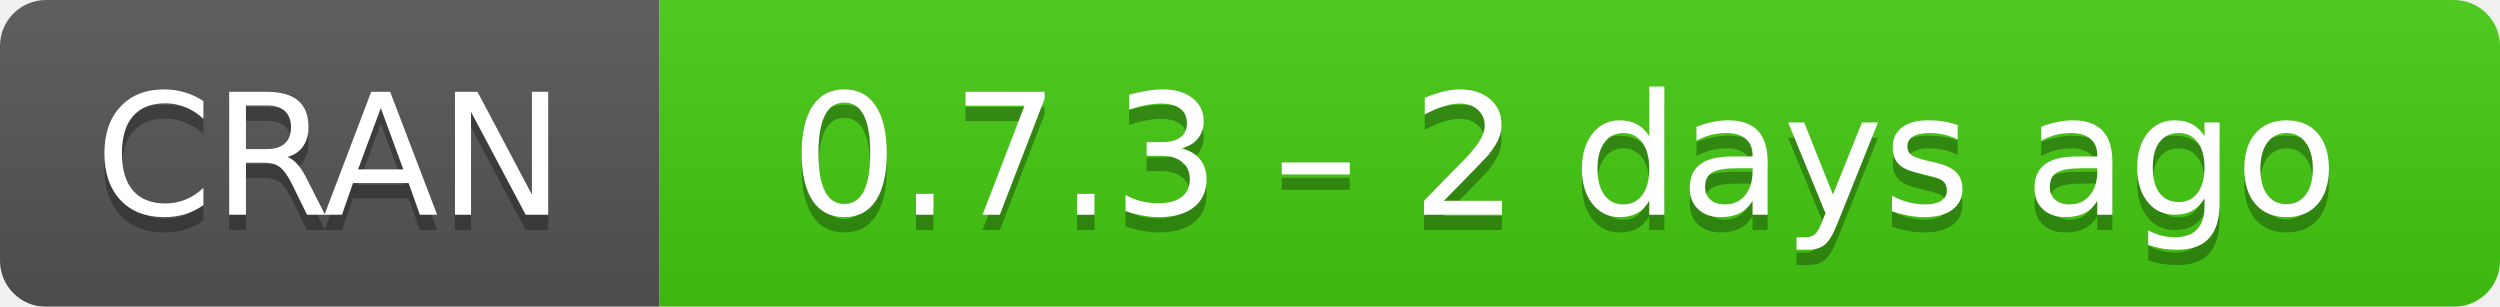
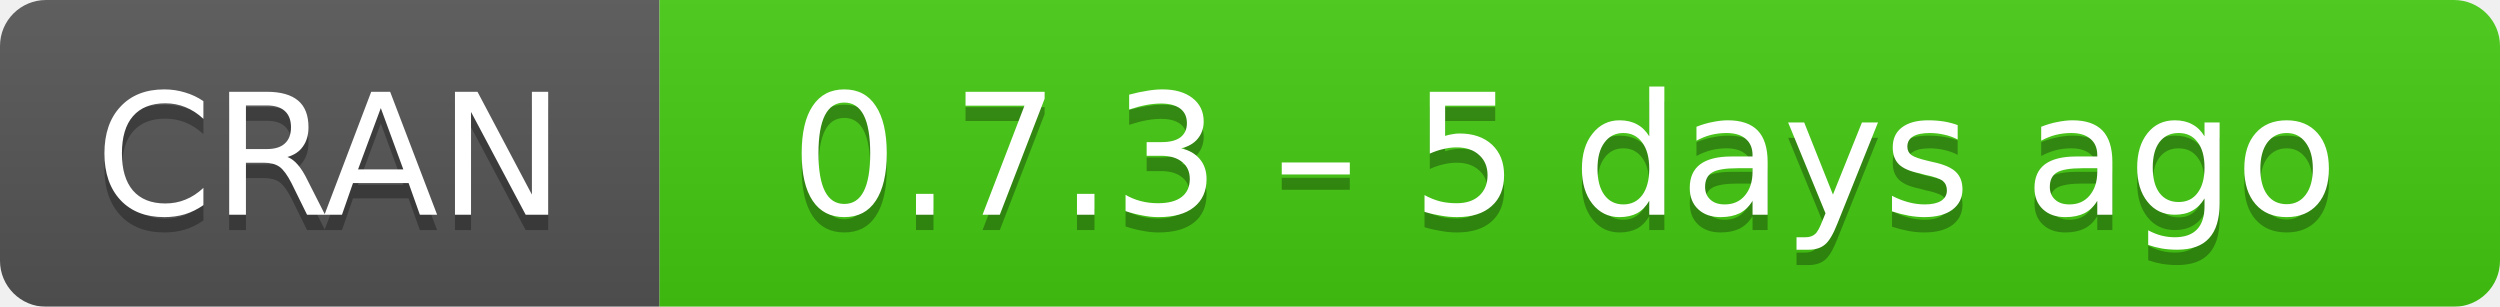
- <svg xmlns="http://www.w3.org/2000/svg" width="163" height="20" aria-label="CRAN 0.7.3 – 2 days ago">
+ <svg xmlns="http://www.w3.org/2000/svg" width="163" height="20" aria-label="CRAN 0.7.3 – 5 days ago">
  <linearGradient id="b" x2="0" y2="100%">
    <stop offset="0" stop-color="#bbb" stop-opacity=".1" />
    <stop offset="1" stop-opacity=".1" />
  </linearGradient>
  <mask id="a">
    <rect width="163" height="20" rx="3" fill="#fff" />
  </mask>
  <g mask="url(#a)">
    <path fill="#555" d="M0 0h43v20H0z" />
    <path fill="#4c1" d="M43 0h141v20H43z" />
    <path fill="url(#b)" d="M0 0h163v20H0z" />
  </g>
  <g fill="#fff" text-anchor="middle" font-family="DejaVu Sans,Verdana,Geneva,sans-serif" font-size="11">
    <text x="21.5" y="15" fill="#010101" fill-opacity=".3">
      CRAN
    </text>
    <text x="21.5" y="14">
      CRAN
    </text>
    <text x="102" y="15" fill="#010101" fill-opacity=".3">
-       0.7.3 – 2 days ago
+       0.7.3 – 5 days ago
    </text>
    <text x="102" y="14">
-       0.7.3 – 2 days ago
+       0.7.3 – 5 days ago
    </text>
  </g>
</svg>
